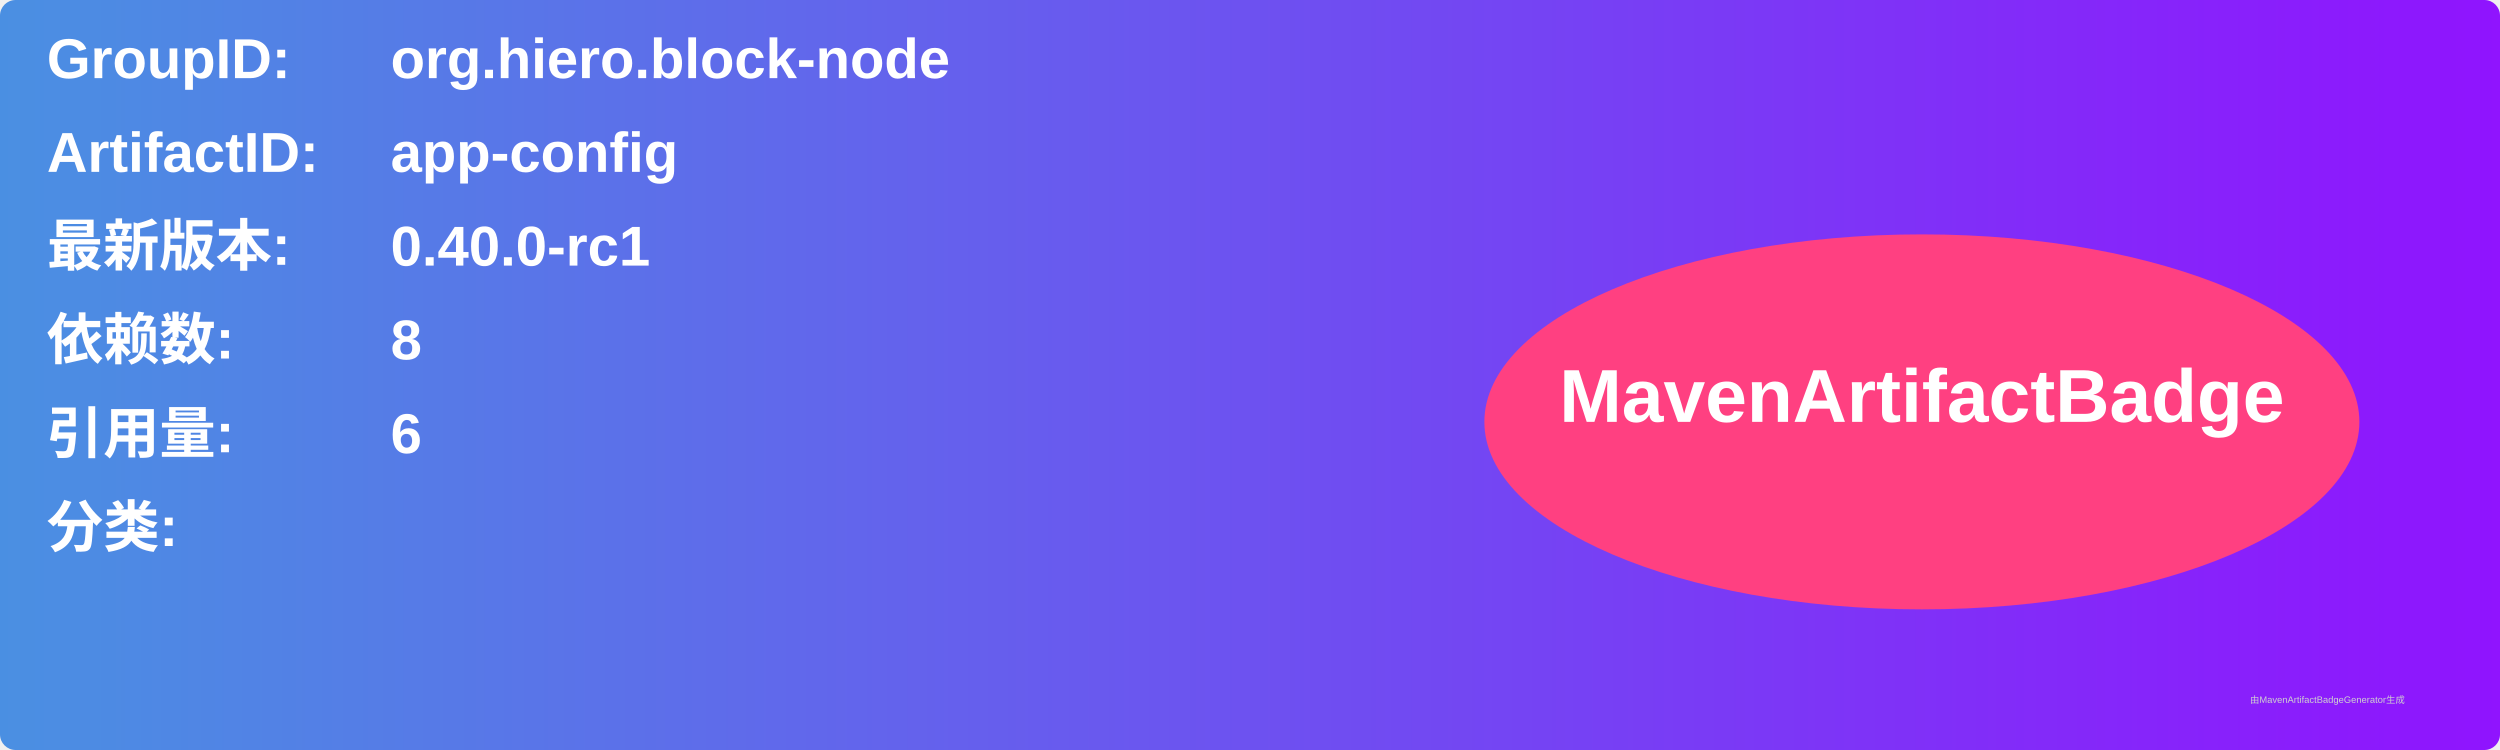
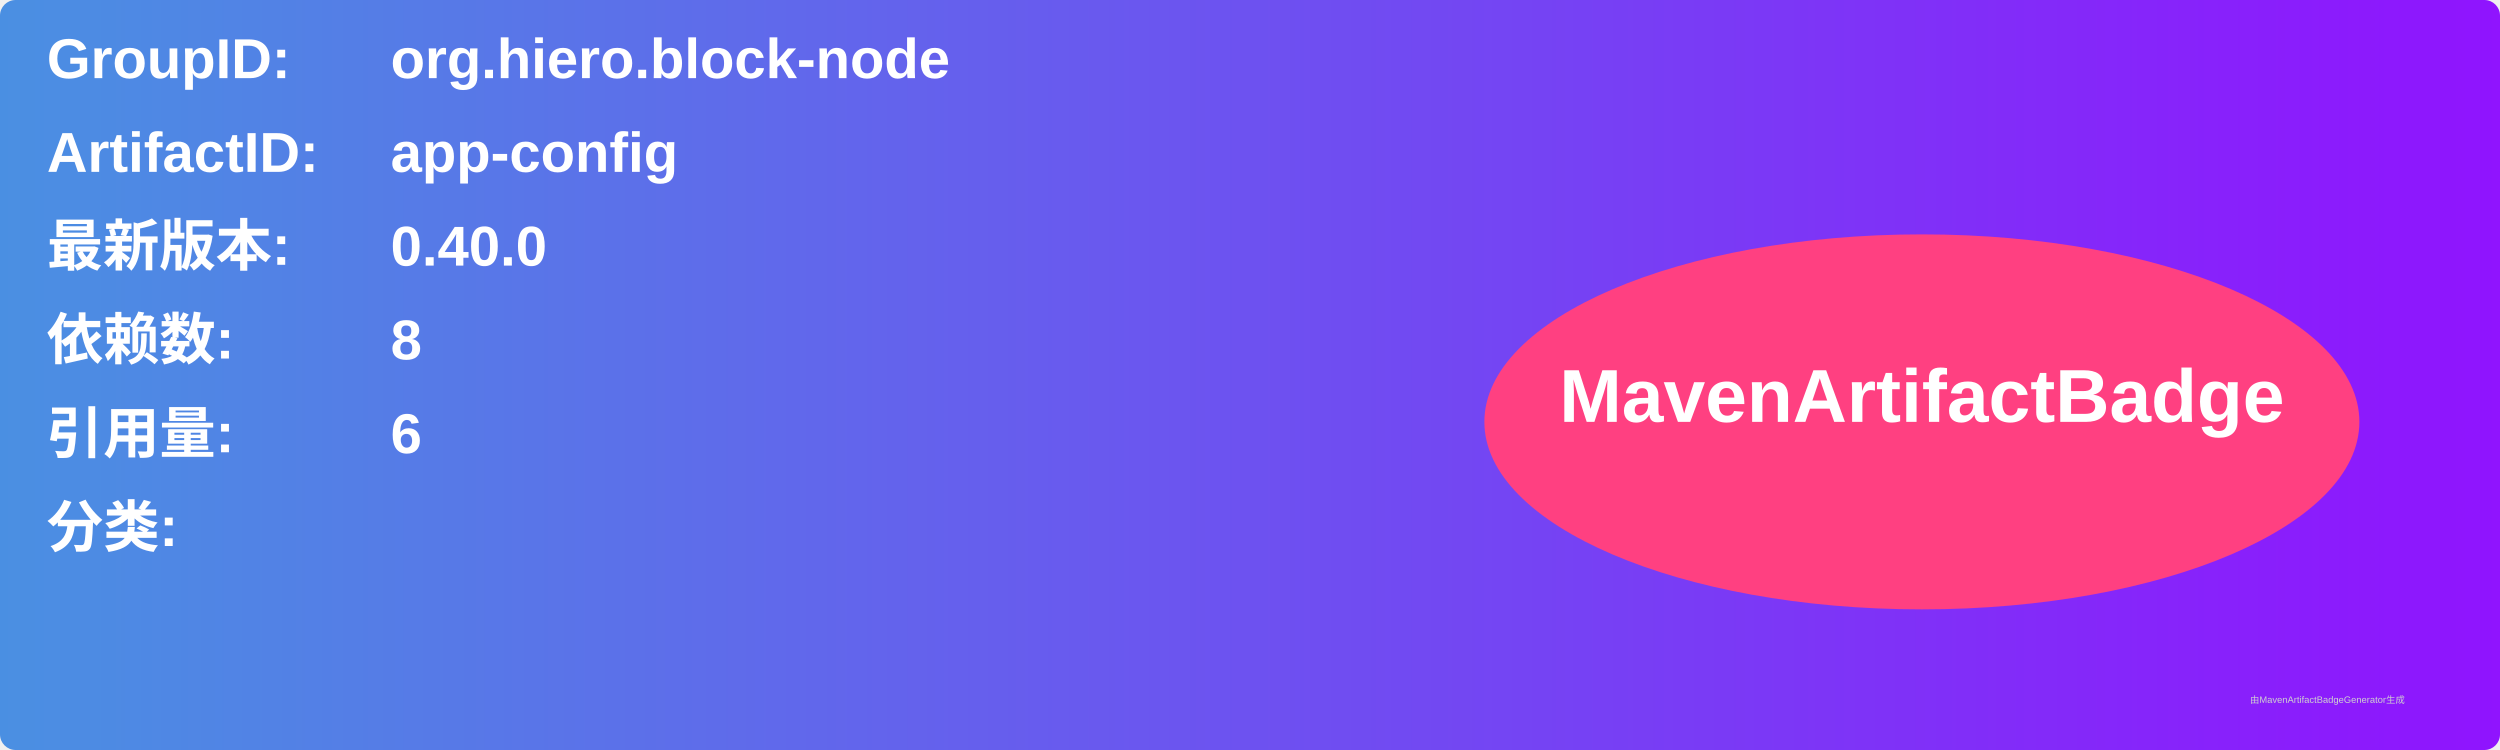
<svg xmlns="http://www.w3.org/2000/svg" width="800" height="240" viewBox="0 0 800 240">
  <linearGradient id="grad" x1="0%" y1="0%" x2="100%" y2="0%">
    <stop offset="0%" stop-color="#4a90e2" />
    <stop offset="100%" stop-color="#9013fe" />
  </linearGradient>
  <rect width="100%" height="100%" rx="5" ry="5" fill="url(#grad)" />
  <g transform="translate(15, 15)">
    <text x="0" y="10" font-family="Arial" font-size="18" fill="white" font-weight="bold" width="260">GroupID:</text>
    <text x="110" y="10" font-family="Arial" font-size="18" fill="white" font-weight="bold" width="460">org.hiero.block-node</text>
    <text x="0" y="40" font-family="Arial" font-size="18" fill="white" font-weight="bold" width="260">ArtifactID:</text>
    <text x="110" y="40" font-family="Arial" font-size="18" fill="white" font-weight="bold" width="460">app-config</text>
    <text x="0" y="70" font-family="Arial" font-size="18" fill="white" font-weight="bold">最新版本:</text>
    <text x="110" y="70" font-family="Arial" font-size="18" fill="white" font-weight="bold">
-       <tspan font-weight="bold">0.40.0-rc1</tspan>
+       <tspan font-weight="bold">0.40.0</tspan>
    </text>
    <text x="0" y="100" font-family="Arial" font-size="18" fill="white" font-weight="bold">依赖数: </text>
    <text x="110" y="100" font-family="Arial" font-size="18" fill="white">
      <tspan font-weight="bold">8</tspan>
    </text>
    <text x="0" y="130" font-family="Arial" font-size="18" fill="white" font-weight="bold">引用量: </text>
    <text x="110" y="130" font-family="Arial" font-size="18" fill="white">
      <tspan font-weight="bold">6</tspan>
    </text>
    <text x="0" y="160" font-family="Arial" font-size="18" fill="white" font-weight="bold">分类:</text>
    <text x="10" y="190" font-family="Arial" font-size="10" fill="white">
      <tspan font-weight="bold" />
    </text>
    <ellipse cx="600" cy="120" rx="140" ry="60" fill="#ff4081" />
    <text x="600" y="120" text-anchor="middle" font-family="Arial" font-size="24" fill="white" font-weight="bold">MavenArtifactBadge</text>
  </g>
  <text x="720" y="225" font-family="Arial" font-size="3" fill="#d0d0d0">由MavenArtifactBadgeGenerator生成</text>
</svg>
